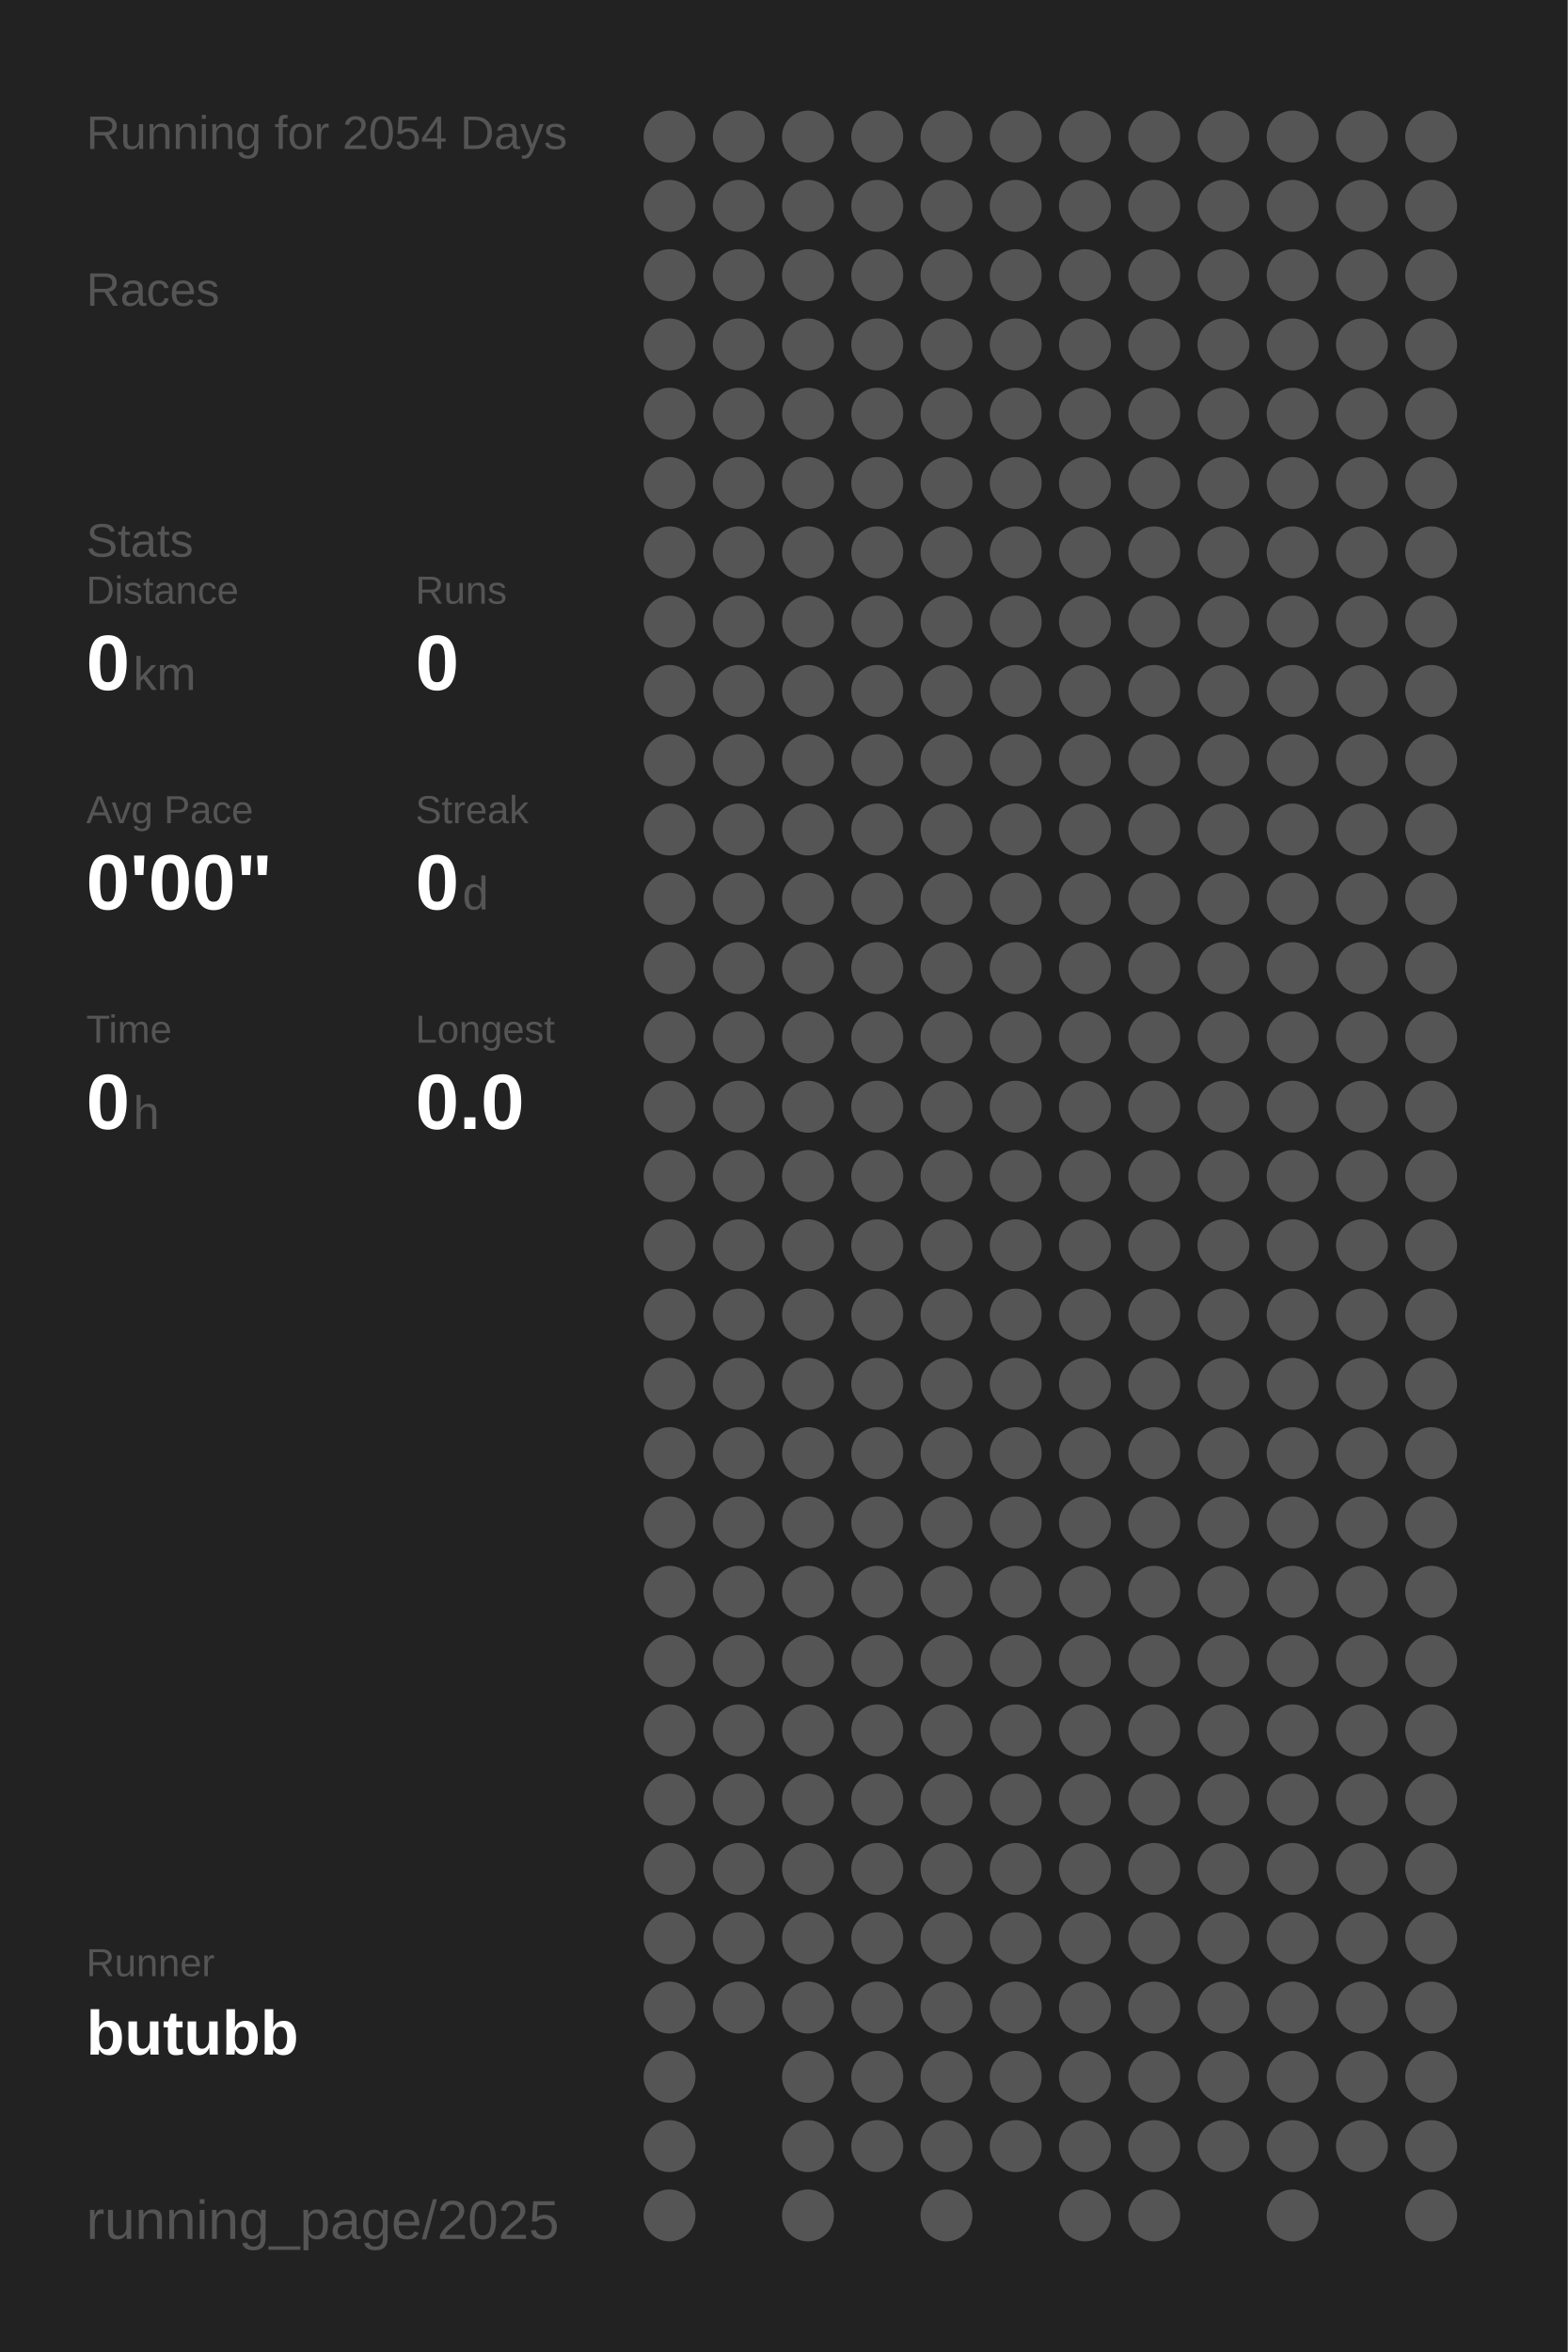
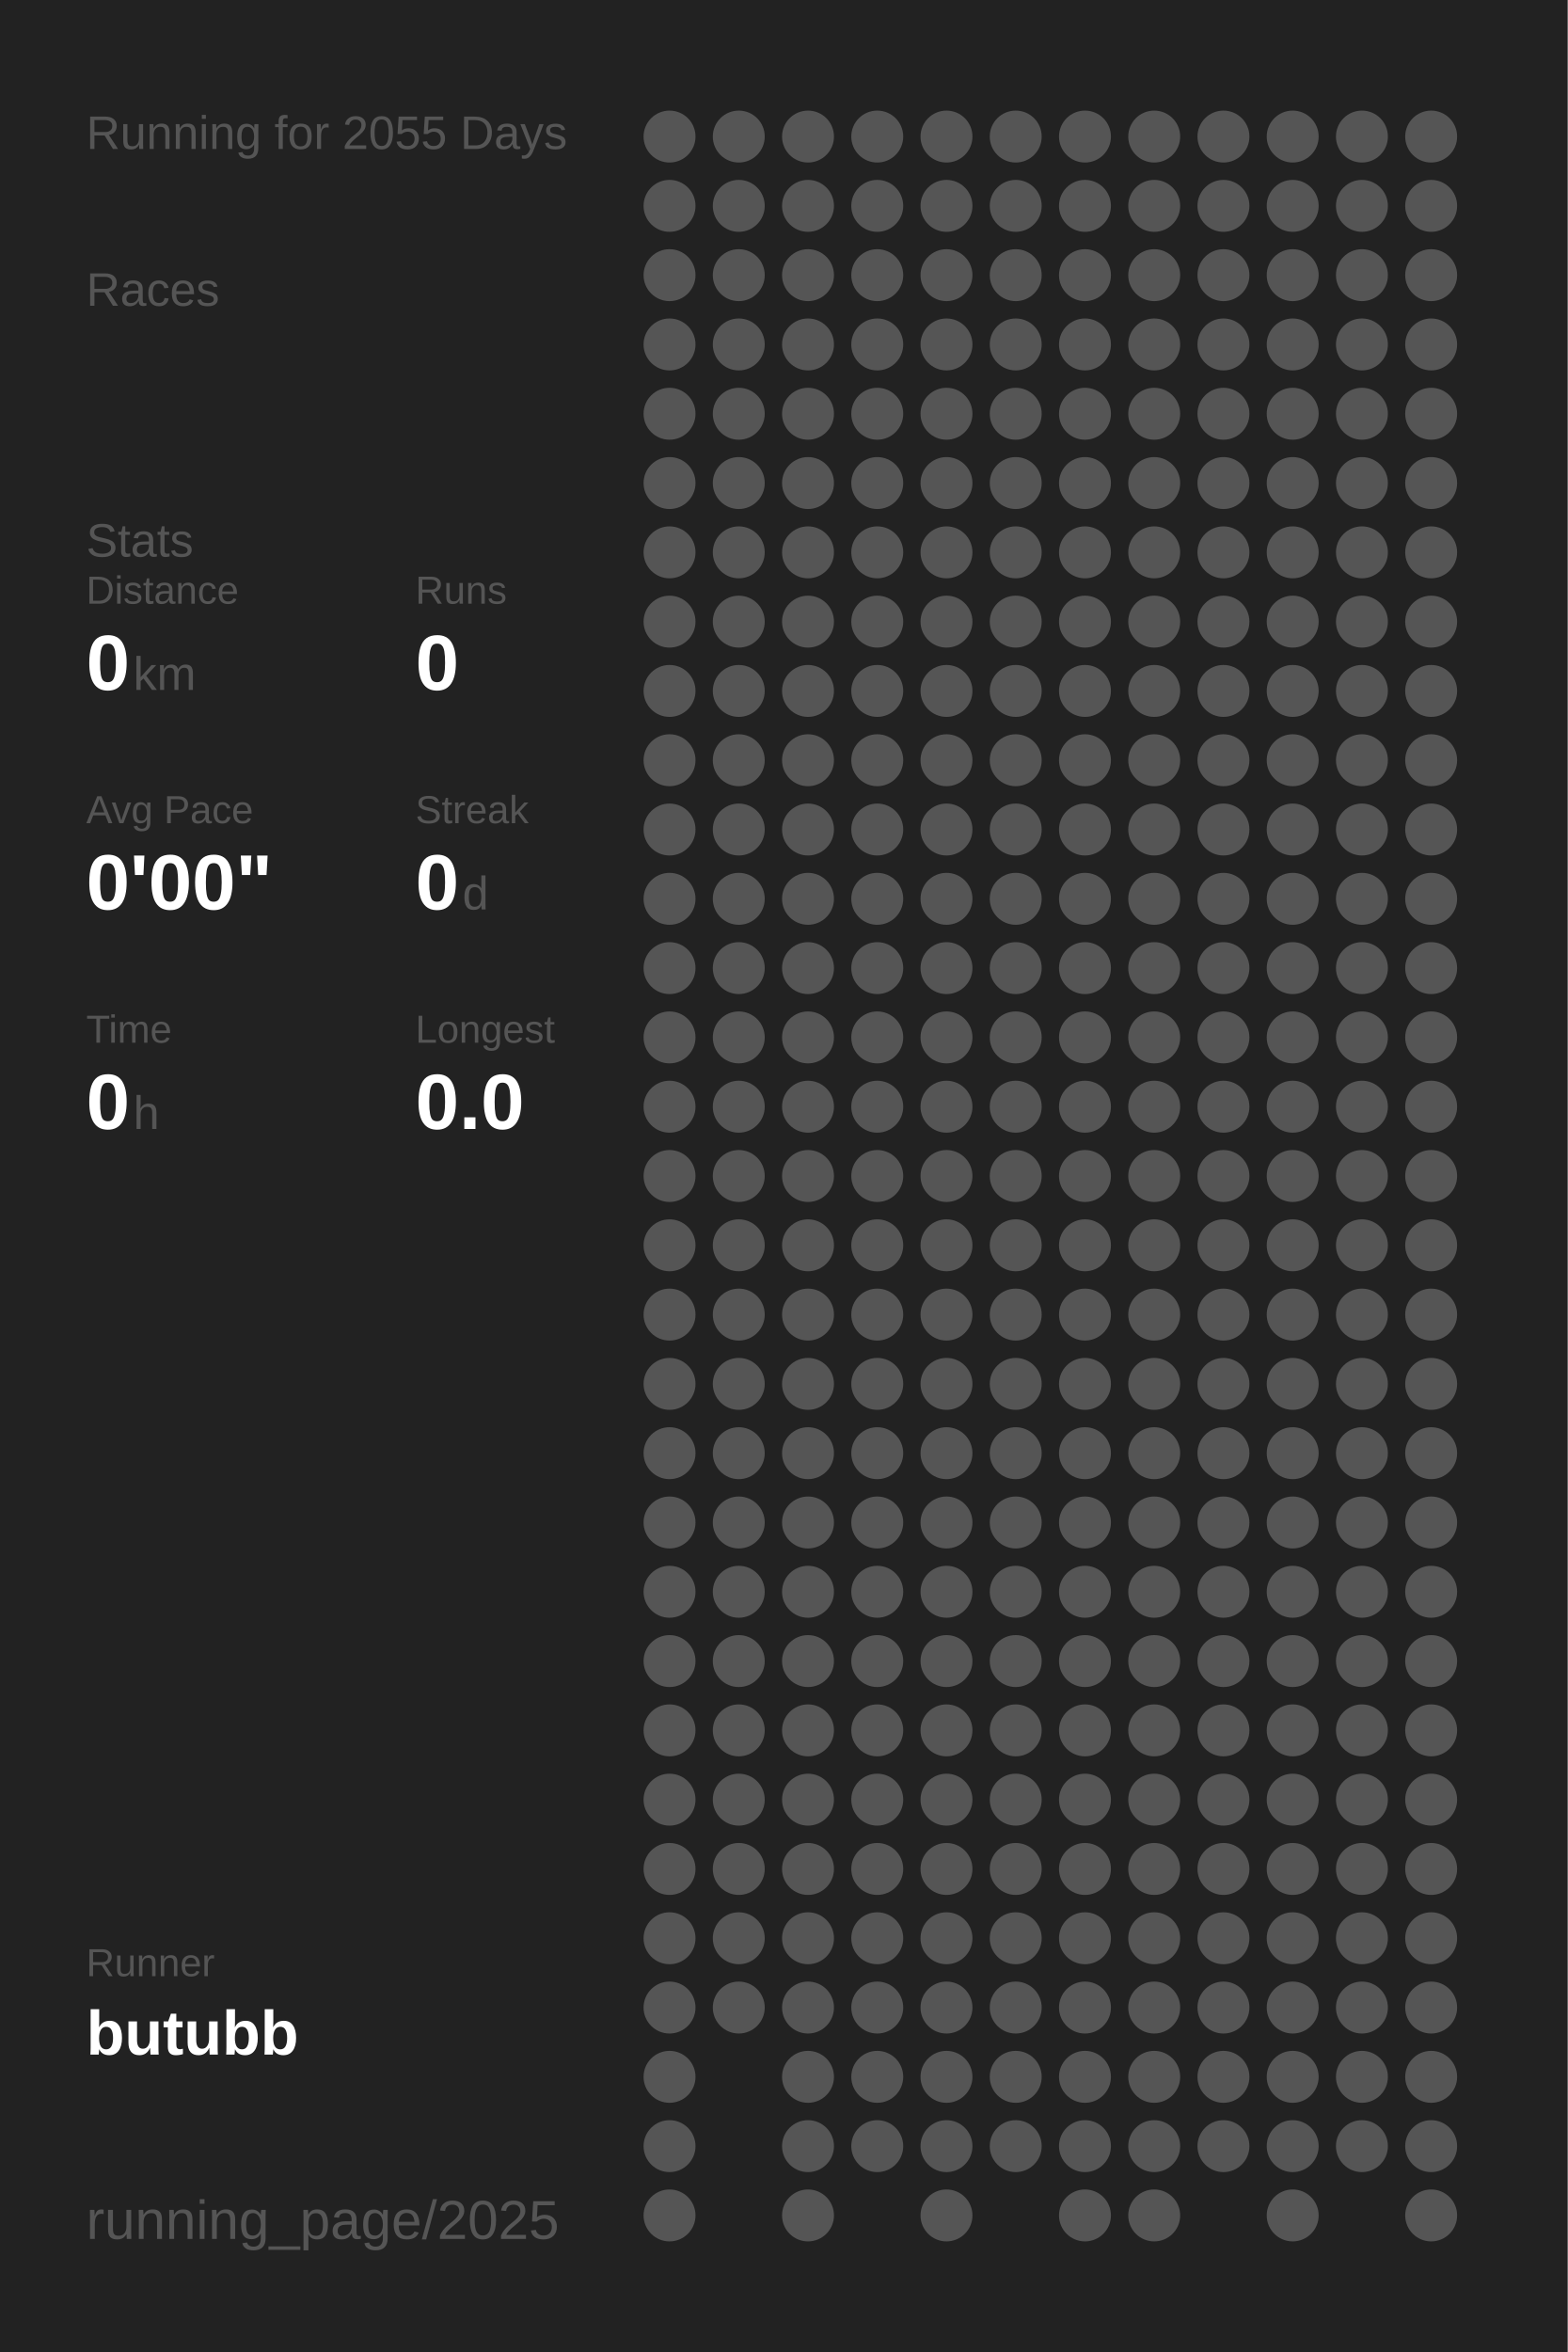
<svg xmlns="http://www.w3.org/2000/svg" baseProfile="full" height="300mm" version="1.1" viewBox="0,0,200,300" width="200mm">
  <defs />
  <rect fill="#222222" height="300" width="200" x="0" y="0" />
-   <text fill="#555555" style="font-size:6px; font-family:Arial;" x="11" y="19">Running for 2054 Days</text>
+   <text fill="#555555" style="font-size:6px; font-family:Arial;" x="11" y="19">Running for 2055 Days</text>
  <text fill="#555555" style="font-size:6px; font-family:Arial;" x="11" y="39">Races</text>
  <text fill="#555555" style="font-size:6px; font-family:Arial;" x="11" y="71">Stats</text>
  <text fill="#555555" style="font-size:5px; font-family:Arial;" x="11" y="77">Distance</text>
  <text fill="#FFFFFF" style="font-size:10px; font-family:Arial; font-weight:bold;" x="11" y="88">0</text>
  <text fill="#555555" style="font-size:6px; font-family:Arial;" x="17" y="88">km</text>
  <text fill="#555555" style="font-size:5px; font-family:Arial;" x="53" y="77">Runs</text>
  <text fill="#FFFFFF" style="font-size:10px; font-family:Arial; font-weight:bold;" x="53" y="88">0</text>
  <text fill="#555555" style="font-size:5px; font-family:Arial;" x="11" y="105">Avg Pace</text>
  <text fill="#FFFFFF" style="font-size:10px; font-family:Arial; font-weight:bold;" x="11" y="116">0'00"</text>
  <text fill="#555555" style="font-size:5px; font-family:Arial;" x="53" y="105">Streak</text>
  <text fill="#FFFFFF" style="font-size:10px; font-family:Arial; font-weight:bold;" x="53" y="116">0</text>
  <text fill="#555555" style="font-size:6px; font-family:Arial;" x="59" y="116">d</text>
  <text fill="#555555" style="font-size:5px; font-family:Arial;" x="11" y="133">Time</text>
  <text fill="#FFFFFF" style="font-size:10px; font-family:Arial; font-weight:bold;" x="11" y="144">0</text>
  <text fill="#555555" style="font-size:6px; font-family:Arial;" x="17" y="144">h</text>
  <text fill="#555555" style="font-size:5px; font-family:Arial;" x="53" y="133">Longest</text>
  <text fill="#FFFFFF" style="font-size:10px; font-family:Arial; font-weight:bold;" x="53" y="144">0.0</text>
  <text fill="#555555" style="font-size:5px; font-family:Arial;" x="11" y="252.065">Runner</text>
  <text fill="#FFFFFF" style="font-size:8px; font-family:Arial; font-weight:bold;" x="11" y="262.065">butubb</text>
  <text fill="#555555" style="font-size:7px; font-family:Arial;" x="11" y="285.581">running_page/2025</text>
  <circle cx="85.417" cy="17.419" fill="#555555" r="3.312" />
  <circle cx="85.417" cy="26.258" fill="#555555" r="3.312" />
  <circle cx="85.417" cy="35.097" fill="#555555" r="3.312" />
  <circle cx="85.417" cy="43.935" fill="#555555" r="3.312" />
  <circle cx="85.417" cy="52.774" fill="#555555" r="3.312" />
  <circle cx="85.417" cy="61.613" fill="#555555" r="3.312" />
  <circle cx="85.417" cy="70.452" fill="#555555" r="3.312" />
  <circle cx="85.417" cy="79.29" fill="#555555" r="3.312" />
  <circle cx="85.417" cy="88.129" fill="#555555" r="3.312" />
  <circle cx="85.417" cy="96.968" fill="#555555" r="3.312" />
  <circle cx="85.417" cy="105.806" fill="#555555" r="3.312" />
  <circle cx="85.417" cy="114.645" fill="#555555" r="3.312" />
  <circle cx="85.417" cy="123.484" fill="#555555" r="3.312" />
  <circle cx="85.417" cy="132.323" fill="#555555" r="3.312" />
  <circle cx="85.417" cy="141.161" fill="#555555" r="3.312" />
  <circle cx="85.417" cy="150" fill="#555555" r="3.312" />
  <circle cx="85.417" cy="158.839" fill="#555555" r="3.312" />
  <circle cx="85.417" cy="167.677" fill="#555555" r="3.312" />
  <circle cx="85.417" cy="176.516" fill="#555555" r="3.312" />
  <circle cx="85.417" cy="185.355" fill="#555555" r="3.312" />
  <circle cx="85.417" cy="194.194" fill="#555555" r="3.312" />
  <circle cx="85.417" cy="203.032" fill="#555555" r="3.312" />
  <circle cx="85.417" cy="211.871" fill="#555555" r="3.312" />
  <circle cx="85.417" cy="220.71" fill="#555555" r="3.312" />
  <circle cx="85.417" cy="229.548" fill="#555555" r="3.312" />
  <circle cx="85.417" cy="238.387" fill="#555555" r="3.312" />
  <circle cx="85.417" cy="247.226" fill="#555555" r="3.312" />
  <circle cx="85.417" cy="256.065" fill="#555555" r="3.312" />
  <circle cx="85.417" cy="264.903" fill="#555555" r="3.312" />
  <circle cx="85.417" cy="273.742" fill="#555555" r="3.312" />
  <circle cx="85.417" cy="282.581" fill="#555555" r="3.312" />
  <circle cx="94.25" cy="17.419" fill="#555555" r="3.312" />
  <circle cx="94.25" cy="26.258" fill="#555555" r="3.312" />
  <circle cx="94.25" cy="35.097" fill="#555555" r="3.312" />
  <circle cx="94.25" cy="43.935" fill="#555555" r="3.312" />
  <circle cx="94.25" cy="52.774" fill="#555555" r="3.312" />
  <circle cx="94.25" cy="61.613" fill="#555555" r="3.312" />
  <circle cx="94.25" cy="70.452" fill="#555555" r="3.312" />
  <circle cx="94.25" cy="79.29" fill="#555555" r="3.312" />
  <circle cx="94.25" cy="88.129" fill="#555555" r="3.312" />
  <circle cx="94.25" cy="96.968" fill="#555555" r="3.312" />
  <circle cx="94.25" cy="105.806" fill="#555555" r="3.312" />
  <circle cx="94.25" cy="114.645" fill="#555555" r="3.312" />
  <circle cx="94.25" cy="123.484" fill="#555555" r="3.312" />
  <circle cx="94.25" cy="132.323" fill="#555555" r="3.312" />
  <circle cx="94.25" cy="141.161" fill="#555555" r="3.312" />
  <circle cx="94.25" cy="150" fill="#555555" r="3.312" />
  <circle cx="94.25" cy="158.839" fill="#555555" r="3.312" />
  <circle cx="94.25" cy="167.677" fill="#555555" r="3.312" />
  <circle cx="94.25" cy="176.516" fill="#555555" r="3.312" />
  <circle cx="94.25" cy="185.355" fill="#555555" r="3.312" />
  <circle cx="94.25" cy="194.194" fill="#555555" r="3.312" />
  <circle cx="94.25" cy="203.032" fill="#555555" r="3.312" />
  <circle cx="94.25" cy="211.871" fill="#555555" r="3.312" />
  <circle cx="94.25" cy="220.71" fill="#555555" r="3.312" />
  <circle cx="94.25" cy="229.548" fill="#555555" r="3.312" />
  <circle cx="94.25" cy="238.387" fill="#555555" r="3.312" />
  <circle cx="94.25" cy="247.226" fill="#555555" r="3.312" />
  <circle cx="94.25" cy="256.065" fill="#555555" r="3.312" />
  <circle cx="103.083" cy="17.419" fill="#555555" r="3.312" />
  <circle cx="103.083" cy="26.258" fill="#555555" r="3.312" />
  <circle cx="103.083" cy="35.097" fill="#555555" r="3.312" />
  <circle cx="103.083" cy="43.935" fill="#555555" r="3.312" />
  <circle cx="103.083" cy="52.774" fill="#555555" r="3.312" />
  <circle cx="103.083" cy="61.613" fill="#555555" r="3.312" />
  <circle cx="103.083" cy="70.452" fill="#555555" r="3.312" />
  <circle cx="103.083" cy="79.29" fill="#555555" r="3.312" />
  <circle cx="103.083" cy="88.129" fill="#555555" r="3.312" />
  <circle cx="103.083" cy="96.968" fill="#555555" r="3.312" />
  <circle cx="103.083" cy="105.806" fill="#555555" r="3.312" />
  <circle cx="103.083" cy="114.645" fill="#555555" r="3.312" />
  <circle cx="103.083" cy="123.484" fill="#555555" r="3.312" />
  <circle cx="103.083" cy="132.323" fill="#555555" r="3.312" />
  <circle cx="103.083" cy="141.161" fill="#555555" r="3.312" />
  <circle cx="103.083" cy="150" fill="#555555" r="3.312" />
  <circle cx="103.083" cy="158.839" fill="#555555" r="3.312" />
  <circle cx="103.083" cy="167.677" fill="#555555" r="3.312" />
  <circle cx="103.083" cy="176.516" fill="#555555" r="3.312" />
  <circle cx="103.083" cy="185.355" fill="#555555" r="3.312" />
  <circle cx="103.083" cy="194.194" fill="#555555" r="3.312" />
  <circle cx="103.083" cy="203.032" fill="#555555" r="3.312" />
  <circle cx="103.083" cy="211.871" fill="#555555" r="3.312" />
  <circle cx="103.083" cy="220.71" fill="#555555" r="3.312" />
  <circle cx="103.083" cy="229.548" fill="#555555" r="3.312" />
  <circle cx="103.083" cy="238.387" fill="#555555" r="3.312" />
  <circle cx="103.083" cy="247.226" fill="#555555" r="3.312" />
  <circle cx="103.083" cy="256.065" fill="#555555" r="3.312" />
  <circle cx="103.083" cy="264.903" fill="#555555" r="3.312" />
  <circle cx="103.083" cy="273.742" fill="#555555" r="3.312" />
  <circle cx="103.083" cy="282.581" fill="#555555" r="3.312" />
  <circle cx="111.917" cy="17.419" fill="#555555" r="3.312" />
  <circle cx="111.917" cy="26.258" fill="#555555" r="3.312" />
  <circle cx="111.917" cy="35.097" fill="#555555" r="3.312" />
  <circle cx="111.917" cy="43.935" fill="#555555" r="3.312" />
  <circle cx="111.917" cy="52.774" fill="#555555" r="3.312" />
  <circle cx="111.917" cy="61.613" fill="#555555" r="3.312" />
  <circle cx="111.917" cy="70.452" fill="#555555" r="3.312" />
  <circle cx="111.917" cy="79.29" fill="#555555" r="3.312" />
  <circle cx="111.917" cy="88.129" fill="#555555" r="3.312" />
  <circle cx="111.917" cy="96.968" fill="#555555" r="3.312" />
  <circle cx="111.917" cy="105.806" fill="#555555" r="3.312" />
  <circle cx="111.917" cy="114.645" fill="#555555" r="3.312" />
  <circle cx="111.917" cy="123.484" fill="#555555" r="3.312" />
  <circle cx="111.917" cy="132.323" fill="#555555" r="3.312" />
  <circle cx="111.917" cy="141.161" fill="#555555" r="3.312" />
  <circle cx="111.917" cy="150" fill="#555555" r="3.312" />
  <circle cx="111.917" cy="158.839" fill="#555555" r="3.312" />
  <circle cx="111.917" cy="167.677" fill="#555555" r="3.312" />
  <circle cx="111.917" cy="176.516" fill="#555555" r="3.312" />
  <circle cx="111.917" cy="185.355" fill="#555555" r="3.312" />
  <circle cx="111.917" cy="194.194" fill="#555555" r="3.312" />
  <circle cx="111.917" cy="203.032" fill="#555555" r="3.312" />
  <circle cx="111.917" cy="211.871" fill="#555555" r="3.312" />
  <circle cx="111.917" cy="220.71" fill="#555555" r="3.312" />
  <circle cx="111.917" cy="229.548" fill="#555555" r="3.312" />
  <circle cx="111.917" cy="238.387" fill="#555555" r="3.312" />
  <circle cx="111.917" cy="247.226" fill="#555555" r="3.312" />
  <circle cx="111.917" cy="256.065" fill="#555555" r="3.312" />
  <circle cx="111.917" cy="264.903" fill="#555555" r="3.312" />
  <circle cx="111.917" cy="273.742" fill="#555555" r="3.312" />
  <circle cx="120.75" cy="17.419" fill="#555555" r="3.312" />
  <circle cx="120.75" cy="26.258" fill="#555555" r="3.312" />
  <circle cx="120.75" cy="35.097" fill="#555555" r="3.312" />
  <circle cx="120.75" cy="43.935" fill="#555555" r="3.312" />
  <circle cx="120.75" cy="52.774" fill="#555555" r="3.312" />
  <circle cx="120.75" cy="61.613" fill="#555555" r="3.312" />
  <circle cx="120.75" cy="70.452" fill="#555555" r="3.312" />
  <circle cx="120.75" cy="79.29" fill="#555555" r="3.312" />
  <circle cx="120.75" cy="88.129" fill="#555555" r="3.312" />
  <circle cx="120.75" cy="96.968" fill="#555555" r="3.312" />
  <circle cx="120.75" cy="105.806" fill="#555555" r="3.312" />
  <circle cx="120.75" cy="114.645" fill="#555555" r="3.312" />
  <circle cx="120.75" cy="123.484" fill="#555555" r="3.312" />
  <circle cx="120.75" cy="132.323" fill="#555555" r="3.312" />
  <circle cx="120.75" cy="141.161" fill="#555555" r="3.312" />
  <circle cx="120.75" cy="150" fill="#555555" r="3.312" />
  <circle cx="120.75" cy="158.839" fill="#555555" r="3.312" />
  <circle cx="120.75" cy="167.677" fill="#555555" r="3.312" />
  <circle cx="120.75" cy="176.516" fill="#555555" r="3.312" />
  <circle cx="120.75" cy="185.355" fill="#555555" r="3.312" />
  <circle cx="120.75" cy="194.194" fill="#555555" r="3.312" />
  <circle cx="120.75" cy="203.032" fill="#555555" r="3.312" />
  <circle cx="120.75" cy="211.871" fill="#555555" r="3.312" />
  <circle cx="120.75" cy="220.71" fill="#555555" r="3.312" />
  <circle cx="120.75" cy="229.548" fill="#555555" r="3.312" />
  <circle cx="120.75" cy="238.387" fill="#555555" r="3.312" />
  <circle cx="120.75" cy="247.226" fill="#555555" r="3.312" />
  <circle cx="120.75" cy="256.065" fill="#555555" r="3.312" />
  <circle cx="120.75" cy="264.903" fill="#555555" r="3.312" />
  <circle cx="120.75" cy="273.742" fill="#555555" r="3.312" />
  <circle cx="120.75" cy="282.581" fill="#555555" r="3.312" />
  <circle cx="129.583" cy="17.419" fill="#555555" r="3.312" />
  <circle cx="129.583" cy="26.258" fill="#555555" r="3.312" />
  <circle cx="129.583" cy="35.097" fill="#555555" r="3.312" />
  <circle cx="129.583" cy="43.935" fill="#555555" r="3.312" />
  <circle cx="129.583" cy="52.774" fill="#555555" r="3.312" />
  <circle cx="129.583" cy="61.613" fill="#555555" r="3.312" />
  <circle cx="129.583" cy="70.452" fill="#555555" r="3.312" />
  <circle cx="129.583" cy="79.29" fill="#555555" r="3.312" />
  <circle cx="129.583" cy="88.129" fill="#555555" r="3.312" />
  <circle cx="129.583" cy="96.968" fill="#555555" r="3.312" />
  <circle cx="129.583" cy="105.806" fill="#555555" r="3.312" />
  <circle cx="129.583" cy="114.645" fill="#555555" r="3.312" />
  <circle cx="129.583" cy="123.484" fill="#555555" r="3.312" />
  <circle cx="129.583" cy="132.323" fill="#555555" r="3.312" />
  <circle cx="129.583" cy="141.161" fill="#555555" r="3.312" />
  <circle cx="129.583" cy="150" fill="#555555" r="3.312" />
  <circle cx="129.583" cy="158.839" fill="#555555" r="3.312" />
  <circle cx="129.583" cy="167.677" fill="#555555" r="3.312" />
  <circle cx="129.583" cy="176.516" fill="#555555" r="3.312" />
  <circle cx="129.583" cy="185.355" fill="#555555" r="3.312" />
  <circle cx="129.583" cy="194.194" fill="#555555" r="3.312" />
  <circle cx="129.583" cy="203.032" fill="#555555" r="3.312" />
  <circle cx="129.583" cy="211.871" fill="#555555" r="3.312" />
  <circle cx="129.583" cy="220.71" fill="#555555" r="3.312" />
  <circle cx="129.583" cy="229.548" fill="#555555" r="3.312" />
  <circle cx="129.583" cy="238.387" fill="#555555" r="3.312" />
  <circle cx="129.583" cy="247.226" fill="#555555" r="3.312" />
  <circle cx="129.583" cy="256.065" fill="#555555" r="3.312" />
  <circle cx="129.583" cy="264.903" fill="#555555" r="3.312" />
  <circle cx="129.583" cy="273.742" fill="#555555" r="3.312" />
  <circle cx="138.417" cy="17.419" fill="#555555" r="3.312" />
  <circle cx="138.417" cy="26.258" fill="#555555" r="3.312" />
  <circle cx="138.417" cy="35.097" fill="#555555" r="3.312" />
  <circle cx="138.417" cy="43.935" fill="#555555" r="3.312" />
  <circle cx="138.417" cy="52.774" fill="#555555" r="3.312" />
  <circle cx="138.417" cy="61.613" fill="#555555" r="3.312" />
  <circle cx="138.417" cy="70.452" fill="#555555" r="3.312" />
  <circle cx="138.417" cy="79.29" fill="#555555" r="3.312" />
  <circle cx="138.417" cy="88.129" fill="#555555" r="3.312" />
  <circle cx="138.417" cy="96.968" fill="#555555" r="3.312" />
  <circle cx="138.417" cy="105.806" fill="#555555" r="3.312" />
  <circle cx="138.417" cy="114.645" fill="#555555" r="3.312" />
  <circle cx="138.417" cy="123.484" fill="#555555" r="3.312" />
  <circle cx="138.417" cy="132.323" fill="#555555" r="3.312" />
  <circle cx="138.417" cy="141.161" fill="#555555" r="3.312" />
  <circle cx="138.417" cy="150" fill="#555555" r="3.312" />
  <circle cx="138.417" cy="158.839" fill="#555555" r="3.312" />
  <circle cx="138.417" cy="167.677" fill="#555555" r="3.312" />
  <circle cx="138.417" cy="176.516" fill="#555555" r="3.312" />
  <circle cx="138.417" cy="185.355" fill="#555555" r="3.312" />
  <circle cx="138.417" cy="194.194" fill="#555555" r="3.312" />
  <circle cx="138.417" cy="203.032" fill="#555555" r="3.312" />
  <circle cx="138.417" cy="211.871" fill="#555555" r="3.312" />
  <circle cx="138.417" cy="220.71" fill="#555555" r="3.312" />
  <circle cx="138.417" cy="229.548" fill="#555555" r="3.312" />
  <circle cx="138.417" cy="238.387" fill="#555555" r="3.312" />
  <circle cx="138.417" cy="247.226" fill="#555555" r="3.312" />
  <circle cx="138.417" cy="256.065" fill="#555555" r="3.312" />
  <circle cx="138.417" cy="264.903" fill="#555555" r="3.312" />
  <circle cx="138.417" cy="273.742" fill="#555555" r="3.312" />
  <circle cx="138.417" cy="282.581" fill="#555555" r="3.312" />
  <circle cx="147.25" cy="17.419" fill="#555555" r="3.312" />
  <circle cx="147.25" cy="26.258" fill="#555555" r="3.312" />
  <circle cx="147.25" cy="35.097" fill="#555555" r="3.312" />
  <circle cx="147.25" cy="43.935" fill="#555555" r="3.312" />
  <circle cx="147.25" cy="52.774" fill="#555555" r="3.312" />
  <circle cx="147.25" cy="61.613" fill="#555555" r="3.312" />
  <circle cx="147.25" cy="70.452" fill="#555555" r="3.312" />
  <circle cx="147.25" cy="79.29" fill="#555555" r="3.312" />
  <circle cx="147.25" cy="88.129" fill="#555555" r="3.312" />
  <circle cx="147.25" cy="96.968" fill="#555555" r="3.312" />
  <circle cx="147.25" cy="105.806" fill="#555555" r="3.312" />
  <circle cx="147.25" cy="114.645" fill="#555555" r="3.312" />
  <circle cx="147.25" cy="123.484" fill="#555555" r="3.312" />
  <circle cx="147.25" cy="132.323" fill="#555555" r="3.312" />
  <circle cx="147.25" cy="141.161" fill="#555555" r="3.312" />
  <circle cx="147.25" cy="150" fill="#555555" r="3.312" />
  <circle cx="147.25" cy="158.839" fill="#555555" r="3.312" />
  <circle cx="147.25" cy="167.677" fill="#555555" r="3.312" />
  <circle cx="147.25" cy="176.516" fill="#555555" r="3.312" />
  <circle cx="147.25" cy="185.355" fill="#555555" r="3.312" />
  <circle cx="147.25" cy="194.194" fill="#555555" r="3.312" />
  <circle cx="147.25" cy="203.032" fill="#555555" r="3.312" />
  <circle cx="147.25" cy="211.871" fill="#555555" r="3.312" />
  <circle cx="147.25" cy="220.71" fill="#555555" r="3.312" />
  <circle cx="147.25" cy="229.548" fill="#555555" r="3.312" />
  <circle cx="147.25" cy="238.387" fill="#555555" r="3.312" />
  <circle cx="147.25" cy="247.226" fill="#555555" r="3.312" />
  <circle cx="147.25" cy="256.065" fill="#555555" r="3.312" />
  <circle cx="147.25" cy="264.903" fill="#555555" r="3.312" />
  <circle cx="147.25" cy="273.742" fill="#555555" r="3.312" />
  <circle cx="147.25" cy="282.581" fill="#555555" r="3.312" />
  <circle cx="156.083" cy="17.419" fill="#555555" r="3.312" />
  <circle cx="156.083" cy="26.258" fill="#555555" r="3.312" />
  <circle cx="156.083" cy="35.097" fill="#555555" r="3.312" />
  <circle cx="156.083" cy="43.935" fill="#555555" r="3.312" />
  <circle cx="156.083" cy="52.774" fill="#555555" r="3.312" />
  <circle cx="156.083" cy="61.613" fill="#555555" r="3.312" />
  <circle cx="156.083" cy="70.452" fill="#555555" r="3.312" />
  <circle cx="156.083" cy="79.29" fill="#555555" r="3.312" />
  <circle cx="156.083" cy="88.129" fill="#555555" r="3.312" />
  <circle cx="156.083" cy="96.968" fill="#555555" r="3.312" />
  <circle cx="156.083" cy="105.806" fill="#555555" r="3.312" />
  <circle cx="156.083" cy="114.645" fill="#555555" r="3.312" />
  <circle cx="156.083" cy="123.484" fill="#555555" r="3.312" />
  <circle cx="156.083" cy="132.323" fill="#555555" r="3.312" />
  <circle cx="156.083" cy="141.161" fill="#555555" r="3.312" />
  <circle cx="156.083" cy="150" fill="#555555" r="3.312" />
  <circle cx="156.083" cy="158.839" fill="#555555" r="3.312" />
  <circle cx="156.083" cy="167.677" fill="#555555" r="3.312" />
  <circle cx="156.083" cy="176.516" fill="#555555" r="3.312" />
  <circle cx="156.083" cy="185.355" fill="#555555" r="3.312" />
  <circle cx="156.083" cy="194.194" fill="#555555" r="3.312" />
  <circle cx="156.083" cy="203.032" fill="#555555" r="3.312" />
  <circle cx="156.083" cy="211.871" fill="#555555" r="3.312" />
  <circle cx="156.083" cy="220.71" fill="#555555" r="3.312" />
  <circle cx="156.083" cy="229.548" fill="#555555" r="3.312" />
  <circle cx="156.083" cy="238.387" fill="#555555" r="3.312" />
  <circle cx="156.083" cy="247.226" fill="#555555" r="3.312" />
  <circle cx="156.083" cy="256.065" fill="#555555" r="3.312" />
  <circle cx="156.083" cy="264.903" fill="#555555" r="3.312" />
  <circle cx="156.083" cy="273.742" fill="#555555" r="3.312" />
  <circle cx="164.917" cy="17.419" fill="#555555" r="3.312" />
  <circle cx="164.917" cy="26.258" fill="#555555" r="3.312" />
  <circle cx="164.917" cy="35.097" fill="#555555" r="3.312" />
  <circle cx="164.917" cy="43.935" fill="#555555" r="3.312" />
  <circle cx="164.917" cy="52.774" fill="#555555" r="3.312" />
  <circle cx="164.917" cy="61.613" fill="#555555" r="3.312" />
  <circle cx="164.917" cy="70.452" fill="#555555" r="3.312" />
  <circle cx="164.917" cy="79.29" fill="#555555" r="3.312" />
  <circle cx="164.917" cy="88.129" fill="#555555" r="3.312" />
  <circle cx="164.917" cy="96.968" fill="#555555" r="3.312" />
  <circle cx="164.917" cy="105.806" fill="#555555" r="3.312" />
  <circle cx="164.917" cy="114.645" fill="#555555" r="3.312" />
  <circle cx="164.917" cy="123.484" fill="#555555" r="3.312" />
  <circle cx="164.917" cy="132.323" fill="#555555" r="3.312" />
  <circle cx="164.917" cy="141.161" fill="#555555" r="3.312" />
  <circle cx="164.917" cy="150" fill="#555555" r="3.312" />
  <circle cx="164.917" cy="158.839" fill="#555555" r="3.312" />
  <circle cx="164.917" cy="167.677" fill="#555555" r="3.312" />
  <circle cx="164.917" cy="176.516" fill="#555555" r="3.312" />
  <circle cx="164.917" cy="185.355" fill="#555555" r="3.312" />
  <circle cx="164.917" cy="194.194" fill="#555555" r="3.312" />
  <circle cx="164.917" cy="203.032" fill="#555555" r="3.312" />
  <circle cx="164.917" cy="211.871" fill="#555555" r="3.312" />
  <circle cx="164.917" cy="220.71" fill="#555555" r="3.312" />
  <circle cx="164.917" cy="229.548" fill="#555555" r="3.312" />
  <circle cx="164.917" cy="238.387" fill="#555555" r="3.312" />
  <circle cx="164.917" cy="247.226" fill="#555555" r="3.312" />
  <circle cx="164.917" cy="256.065" fill="#555555" r="3.312" />
  <circle cx="164.917" cy="264.903" fill="#555555" r="3.312" />
  <circle cx="164.917" cy="273.742" fill="#555555" r="3.312" />
  <circle cx="164.917" cy="282.581" fill="#555555" r="3.312" />
  <circle cx="173.75" cy="17.419" fill="#555555" r="3.312" />
  <circle cx="173.75" cy="26.258" fill="#555555" r="3.312" />
  <circle cx="173.75" cy="35.097" fill="#555555" r="3.312" />
  <circle cx="173.75" cy="43.935" fill="#555555" r="3.312" />
  <circle cx="173.75" cy="52.774" fill="#555555" r="3.312" />
  <circle cx="173.75" cy="61.613" fill="#555555" r="3.312" />
  <circle cx="173.75" cy="70.452" fill="#555555" r="3.312" />
  <circle cx="173.75" cy="79.29" fill="#555555" r="3.312" />
  <circle cx="173.75" cy="88.129" fill="#555555" r="3.312" />
  <circle cx="173.75" cy="96.968" fill="#555555" r="3.312" />
  <circle cx="173.75" cy="105.806" fill="#555555" r="3.312" />
  <circle cx="173.75" cy="114.645" fill="#555555" r="3.312" />
  <circle cx="173.75" cy="123.484" fill="#555555" r="3.312" />
  <circle cx="173.75" cy="132.323" fill="#555555" r="3.312" />
  <circle cx="173.75" cy="141.161" fill="#555555" r="3.312" />
  <circle cx="173.75" cy="150" fill="#555555" r="3.312" />
  <circle cx="173.75" cy="158.839" fill="#555555" r="3.312" />
  <circle cx="173.75" cy="167.677" fill="#555555" r="3.312" />
  <circle cx="173.75" cy="176.516" fill="#555555" r="3.312" />
  <circle cx="173.75" cy="185.355" fill="#555555" r="3.312" />
  <circle cx="173.75" cy="194.194" fill="#555555" r="3.312" />
  <circle cx="173.75" cy="203.032" fill="#555555" r="3.312" />
  <circle cx="173.75" cy="211.871" fill="#555555" r="3.312" />
  <circle cx="173.75" cy="220.71" fill="#555555" r="3.312" />
  <circle cx="173.75" cy="229.548" fill="#555555" r="3.312" />
  <circle cx="173.75" cy="238.387" fill="#555555" r="3.312" />
  <circle cx="173.75" cy="247.226" fill="#555555" r="3.312" />
  <circle cx="173.75" cy="256.065" fill="#555555" r="3.312" />
  <circle cx="173.75" cy="264.903" fill="#555555" r="3.312" />
  <circle cx="173.75" cy="273.742" fill="#555555" r="3.312" />
  <circle cx="182.583" cy="17.419" fill="#555555" r="3.312" />
  <circle cx="182.583" cy="26.258" fill="#555555" r="3.312" />
  <circle cx="182.583" cy="35.097" fill="#555555" r="3.312" />
  <circle cx="182.583" cy="43.935" fill="#555555" r="3.312" />
  <circle cx="182.583" cy="52.774" fill="#555555" r="3.312" />
  <circle cx="182.583" cy="61.613" fill="#555555" r="3.312" />
  <circle cx="182.583" cy="70.452" fill="#555555" r="3.312" />
  <circle cx="182.583" cy="79.29" fill="#555555" r="3.312" />
  <circle cx="182.583" cy="88.129" fill="#555555" r="3.312" />
  <circle cx="182.583" cy="96.968" fill="#555555" r="3.312" />
  <circle cx="182.583" cy="105.806" fill="#555555" r="3.312" />
  <circle cx="182.583" cy="114.645" fill="#555555" r="3.312" />
  <circle cx="182.583" cy="123.484" fill="#555555" r="3.312" />
  <circle cx="182.583" cy="132.323" fill="#555555" r="3.312" />
  <circle cx="182.583" cy="141.161" fill="#555555" r="3.312" />
  <circle cx="182.583" cy="150" fill="#555555" r="3.312" />
  <circle cx="182.583" cy="158.839" fill="#555555" r="3.312" />
  <circle cx="182.583" cy="167.677" fill="#555555" r="3.312" />
  <circle cx="182.583" cy="176.516" fill="#555555" r="3.312" />
  <circle cx="182.583" cy="185.355" fill="#555555" r="3.312" />
  <circle cx="182.583" cy="194.194" fill="#555555" r="3.312" />
  <circle cx="182.583" cy="203.032" fill="#555555" r="3.312" />
  <circle cx="182.583" cy="211.871" fill="#555555" r="3.312" />
  <circle cx="182.583" cy="220.71" fill="#555555" r="3.312" />
  <circle cx="182.583" cy="229.548" fill="#555555" r="3.312" />
  <circle cx="182.583" cy="238.387" fill="#555555" r="3.312" />
  <circle cx="182.583" cy="247.226" fill="#555555" r="3.312" />
  <circle cx="182.583" cy="256.065" fill="#555555" r="3.312" />
  <circle cx="182.583" cy="264.903" fill="#555555" r="3.312" />
  <circle cx="182.583" cy="273.742" fill="#555555" r="3.312" />
  <circle cx="182.583" cy="282.581" fill="#555555" r="3.312" />
</svg>
